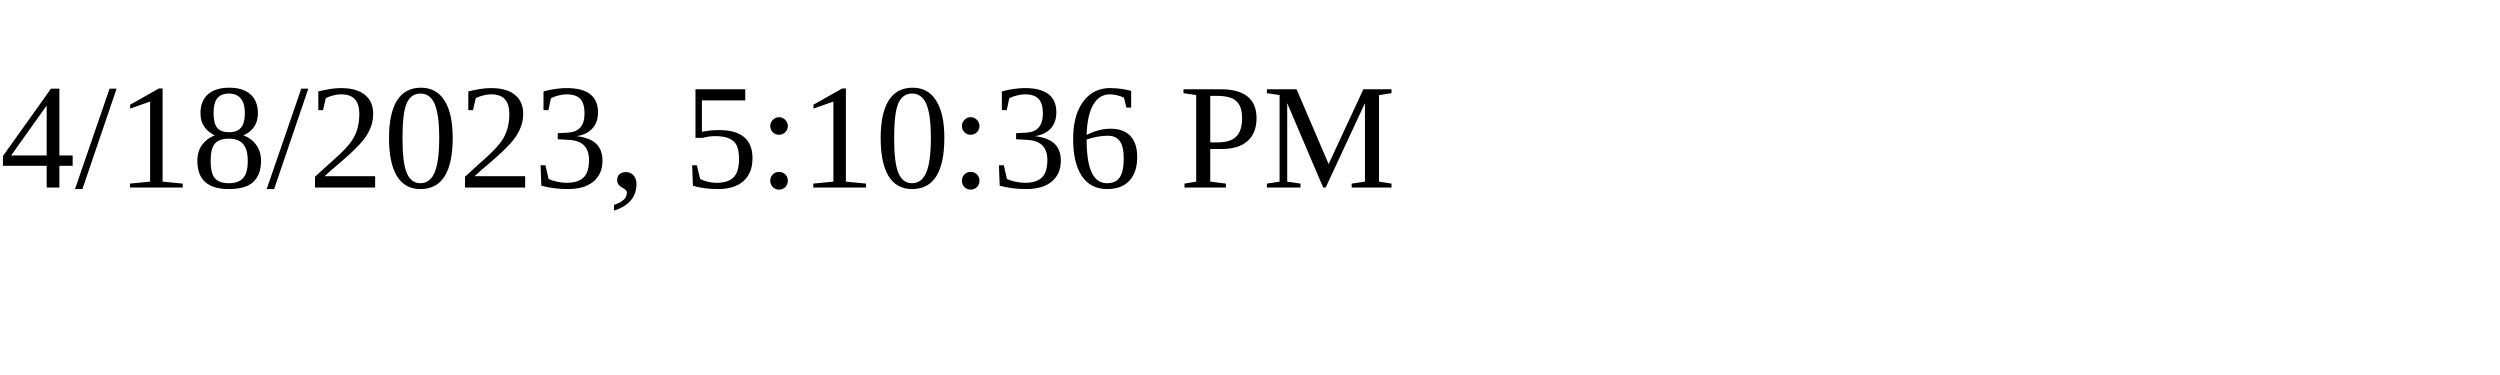
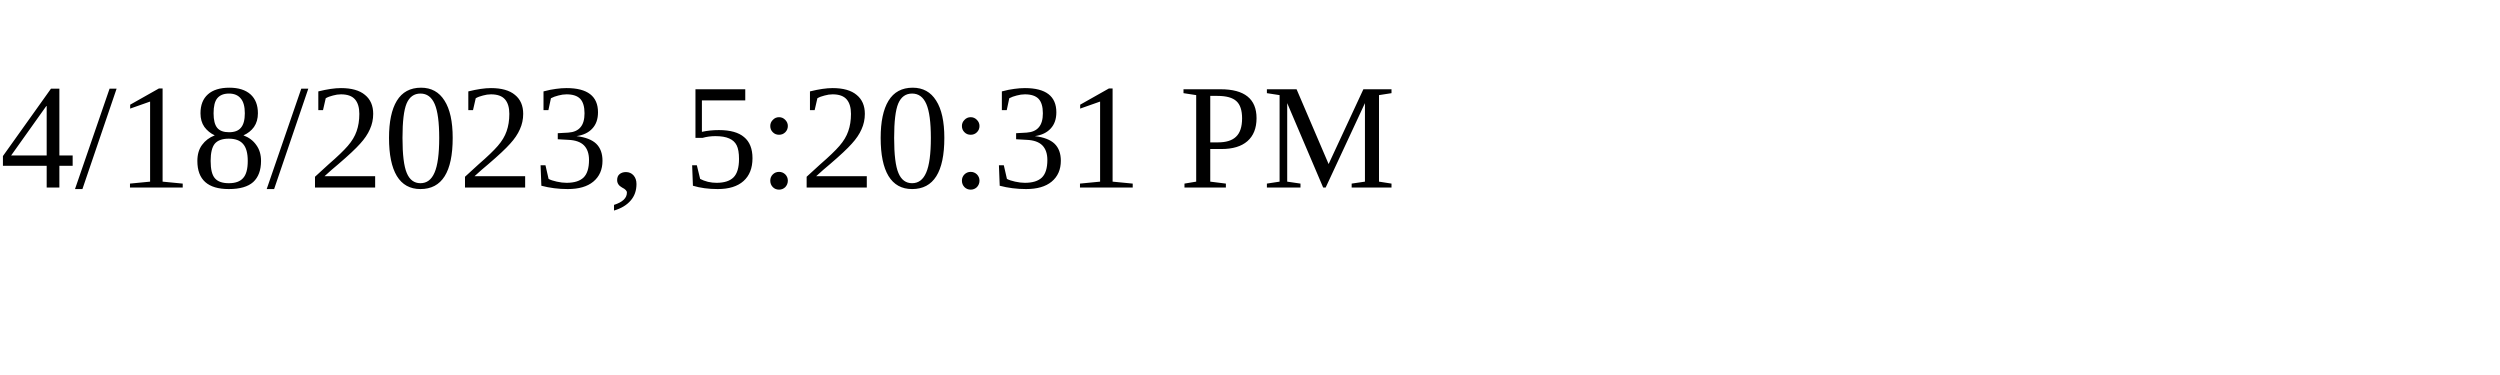
<svg xmlns="http://www.w3.org/2000/svg" height="30" width="200">
-   <text x="0" y="15">4/18/2023, 5:10:36 PM</text>
+   <text x="0" y="15">4/18/2023, 5:20:31 PM</text>
</svg>
